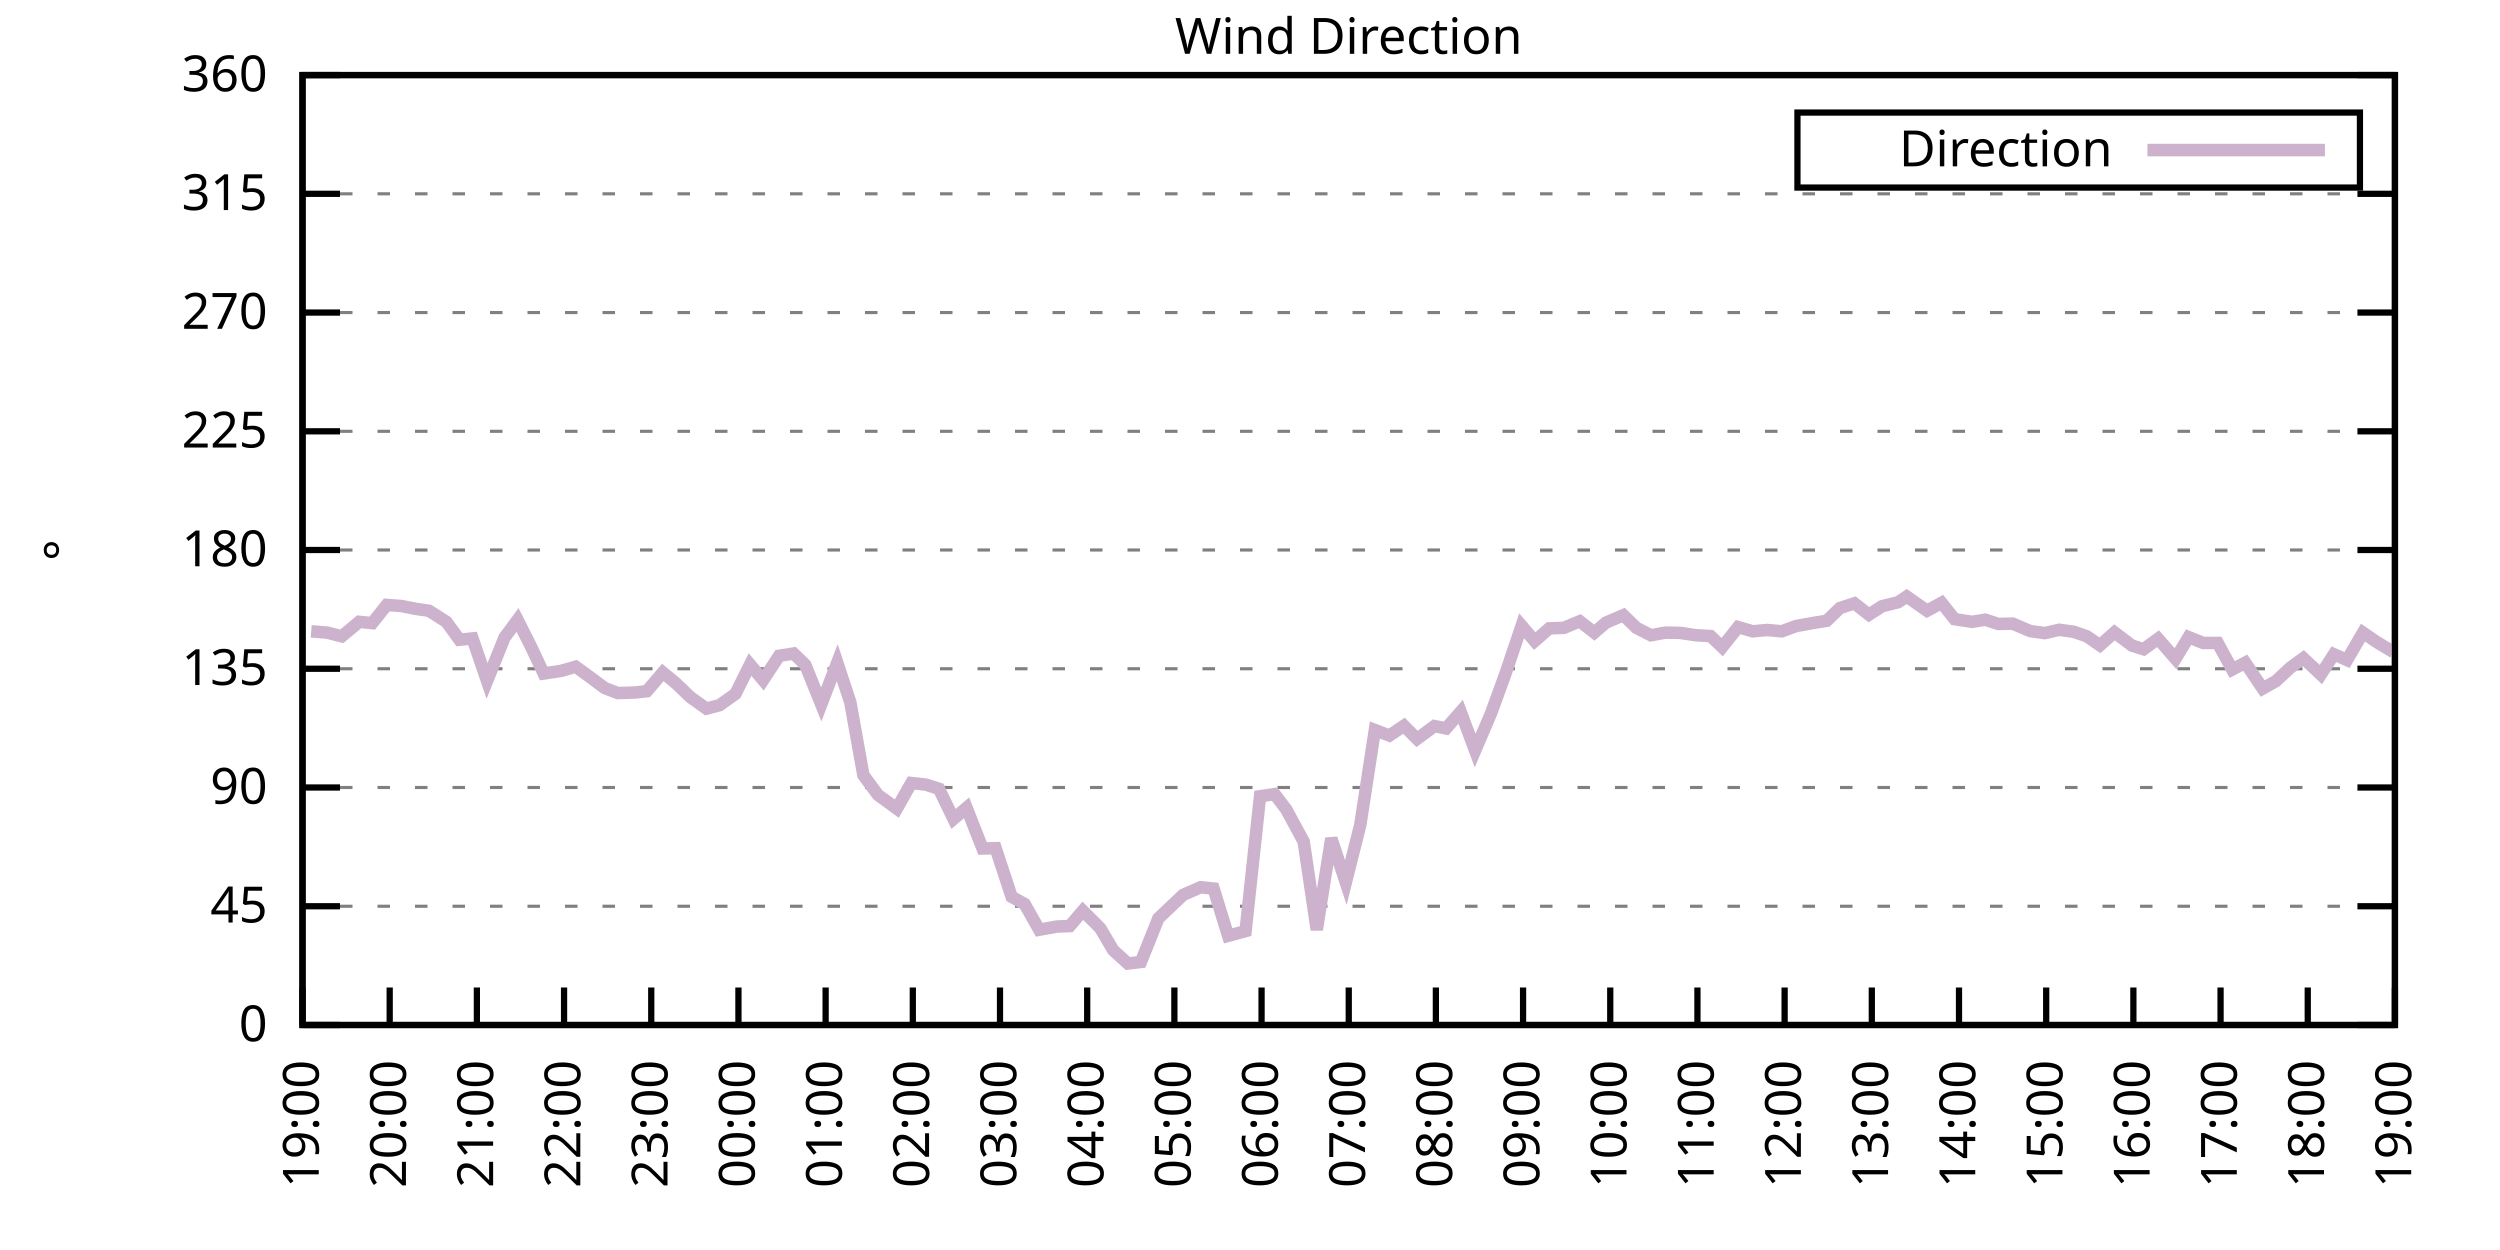
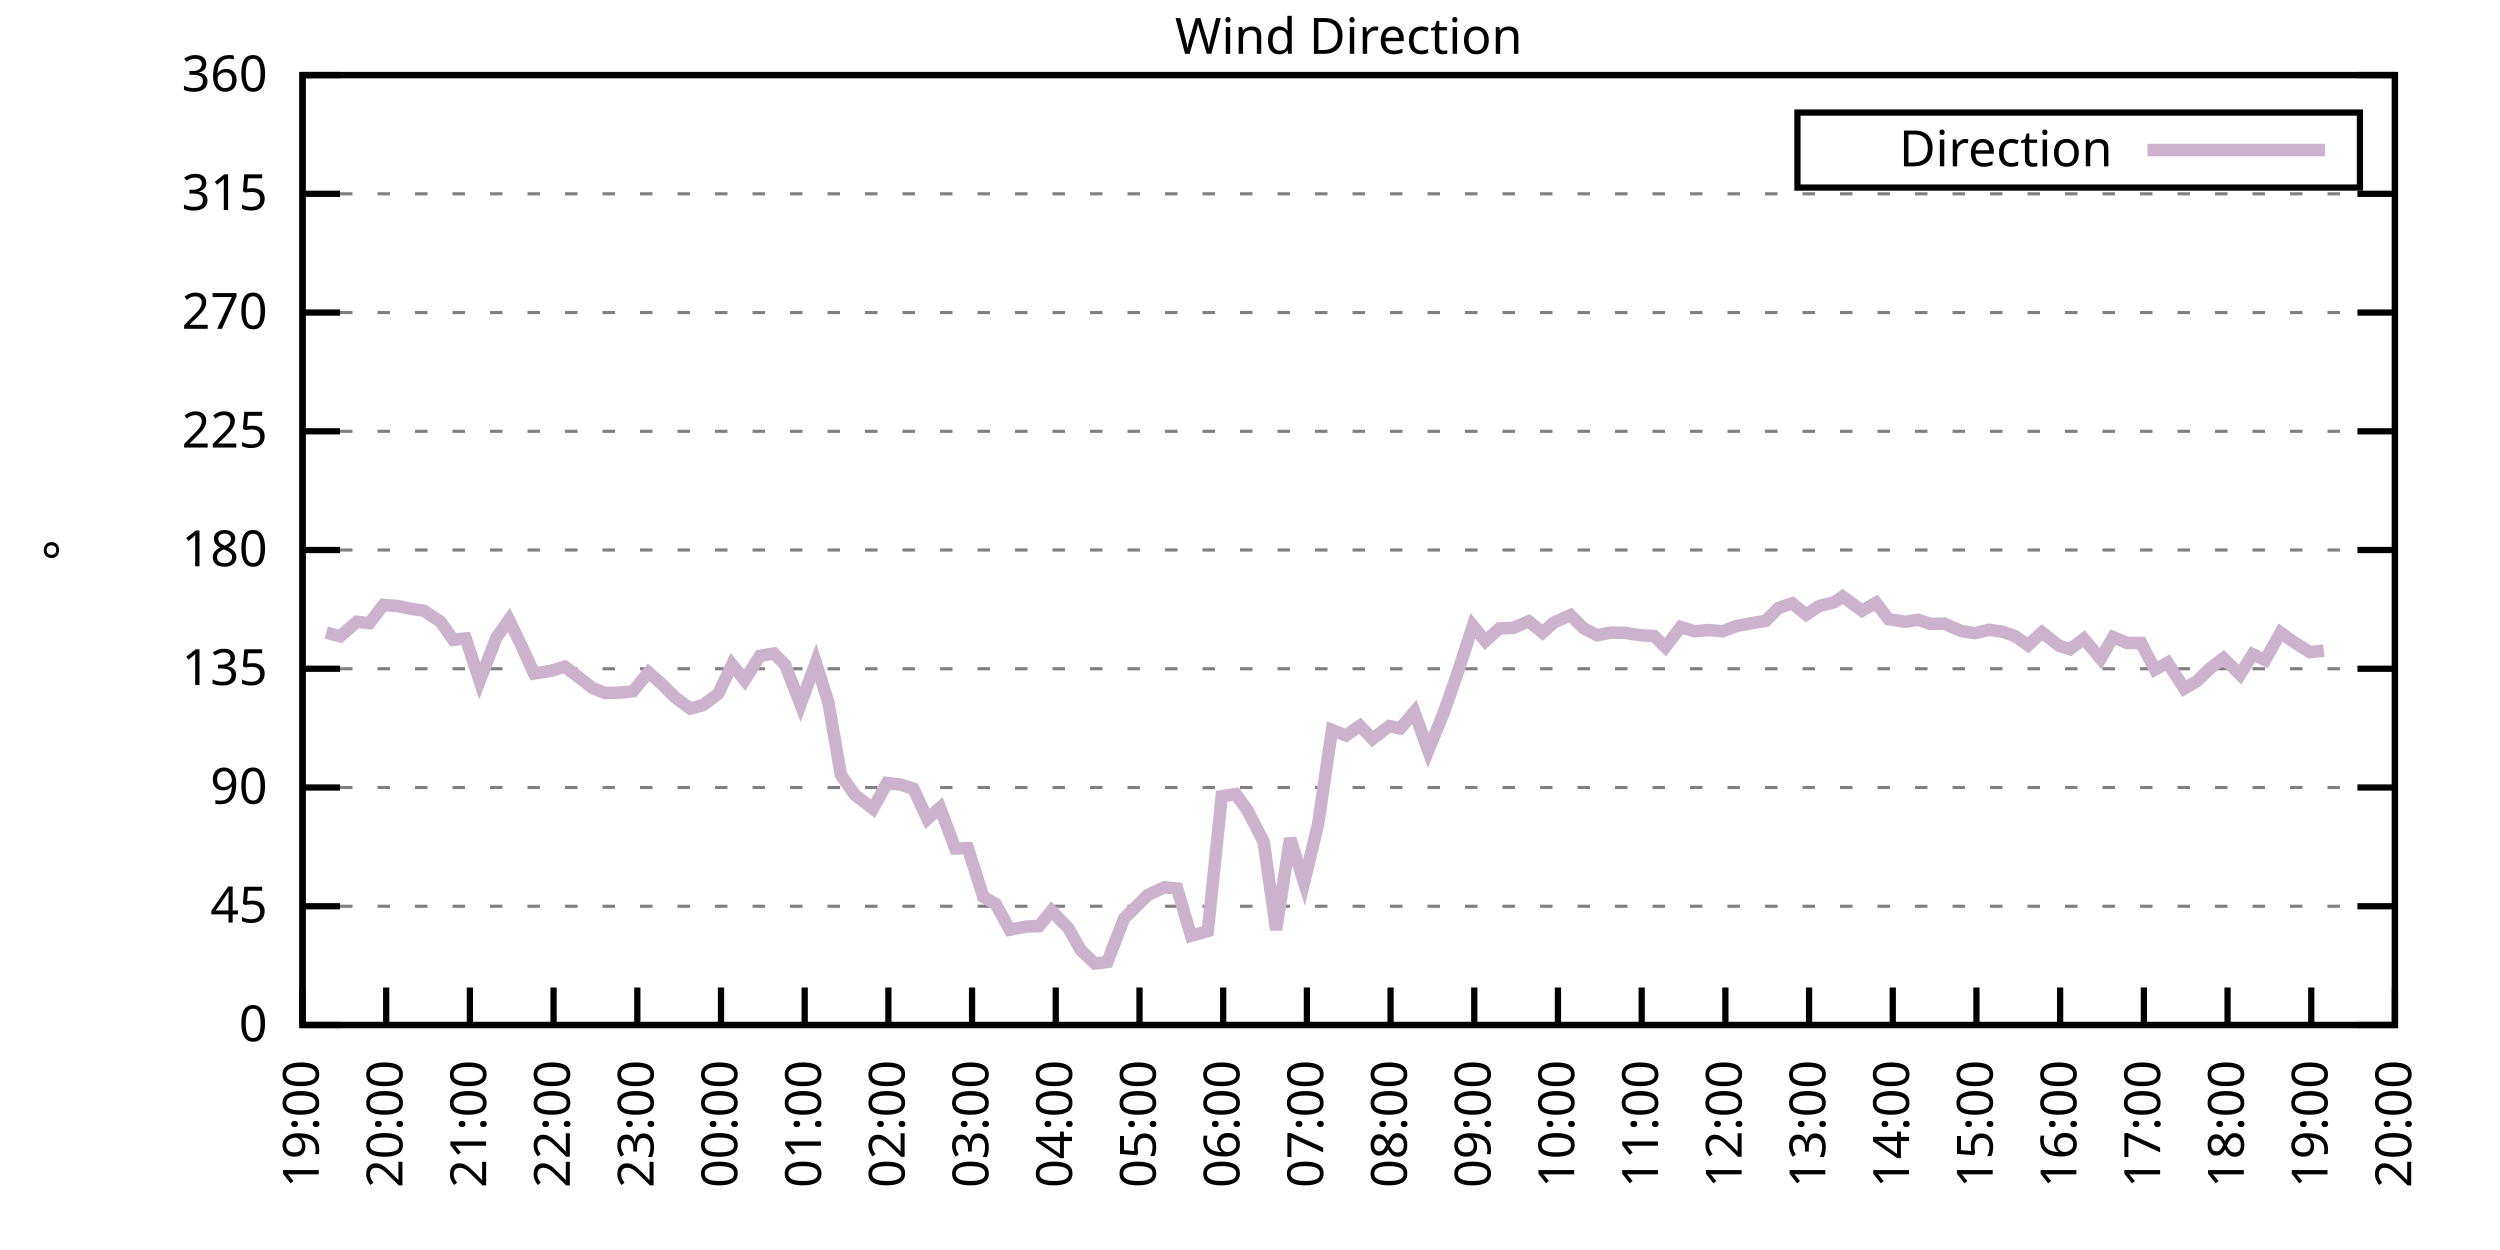
<svg xmlns="http://www.w3.org/2000/svg" xmlns:xlink="http://www.w3.org/1999/xlink" width="400" height="200" viewBox="0 0 400 200">
  <g id="gnuplot_canvas">
    <rect x="0" y="0" width="400" height="200" fill="none" />
    <defs>
      <circle id="gpDot" r="0.5" stroke-width="0.5" stroke="currentColor" />
      <path id="gpPt0" stroke-width="0.333" stroke="currentColor" d="M-1,0 h2 M0,-1 v2" />
      <path id="gpPt1" stroke-width="0.333" stroke="currentColor" d="M-1,-1 L1,1 M1,-1 L-1,1" />
      <path id="gpPt2" stroke-width="0.333" stroke="currentColor" d="M-1,0 L1,0 M0,-1 L0,1 M-1,-1 L1,1 M-1,1 L1,-1" />
      <rect id="gpPt3" stroke-width="0.333" stroke="currentColor" x="-1" y="-1" width="2" height="2" />
      <rect id="gpPt4" stroke-width="0.333" stroke="currentColor" fill="currentColor" x="-1" y="-1" width="2" height="2" />
      <circle id="gpPt5" stroke-width="0.333" stroke="currentColor" cx="0" cy="0" r="1" />
      <use xlink:href="#gpPt5" id="gpPt6" fill="currentColor" stroke="none" />
      <path id="gpPt7" stroke-width="0.333" stroke="currentColor" d="M0,-1.33 L-1.33,0.67 L1.33,0.67 z" />
      <use xlink:href="#gpPt7" id="gpPt8" fill="currentColor" stroke="none" />
      <use xlink:href="#gpPt7" id="gpPt9" stroke="currentColor" transform="rotate(180)" />
      <use xlink:href="#gpPt9" id="gpPt10" fill="currentColor" stroke="none" />
      <use xlink:href="#gpPt3" id="gpPt11" stroke="currentColor" transform="rotate(45)" />
      <use xlink:href="#gpPt11" id="gpPt12" fill="currentColor" stroke="none" />
      <path id="gpPt13" stroke-width="0.333" stroke="currentColor" d="M0,1.330 L1.265,0.411 L0.782,-1.067 L-0.782,-1.076 L-1.265,0.411 z" />
      <use xlink:href="#gpPt13" id="gpPt14" fill="currentColor" stroke="none" />
      <filter id="textbox" filterUnits="objectBoundingBox" x="0" y="0" height="1" width="1">
        <feFlood flood-color="white" flood-opacity="1" result="bgnd" />
        <feComposite in="SourceGraphic" in2="bgnd" operator="atop" />
      </filter>
      <filter id="greybox" filterUnits="objectBoundingBox" x="0" y="0" height="1" width="1">
        <feFlood flood-color="lightgrey" flood-opacity="1" result="grey" />
        <feComposite in="SourceGraphic" in2="grey" operator="atop" />
      </filter>
    </defs>
    <g fill="none" color="white" stroke="currentColor" stroke-width="1.00" stroke-linecap="butt" stroke-linejoin="miter">
</g>
    <g fill="none" color="black" stroke="currentColor" stroke-width="1.00" stroke-linecap="butt" stroke-linejoin="miter">
      <g stroke="none" shape-rendering="crispEdges">
        <polygon fill="rgb(255, 255, 255)" points="48.40,164.00 383.18,164.00 383.18,12.02 48.40,12.02 " />
      </g>
    </g>
    <g fill="none" color="black" stroke="currentColor" stroke-width="1.00" stroke-linecap="butt" stroke-linejoin="miter">
</g>
    <g fill="none" color="black" stroke="black" stroke-width="0.50" stroke-linecap="butt" stroke-linejoin="miter">
</g>
    <g fill="none" color="gray" stroke="currentColor" stroke-width="0.50" stroke-linecap="butt" stroke-linejoin="miter">
      <path stroke="gray" stroke-dasharray="2,4" class="gridline" d="M48.40,164.00 L383.19,164.00  " />
    </g>
    <g fill="none" color="gray" stroke="gray" stroke-width="1.00" stroke-linecap="butt" stroke-linejoin="miter">
</g>
    <g fill="none" color="black" stroke="currentColor" stroke-width="1.00" stroke-linecap="butt" stroke-linejoin="miter">
      <path stroke="black" d="M48.40,164.00 L54.40,164.00 M383.19,164.00 L377.19,164.00  " />
      <g transform="translate(42.80,166.60)" stroke="none" fill="black" font-family="Sans" font-size="8.00" text-anchor="end">
        <text>
          <tspan font-family="Sans"> 0</tspan>
        </text>
      </g>
    </g>
    <g fill="none" color="black" stroke="currentColor" stroke-width="1.00" stroke-linecap="butt" stroke-linejoin="miter">
</g>
    <g fill="none" color="black" stroke="black" stroke-width="0.50" stroke-linecap="butt" stroke-linejoin="miter">
</g>
    <g fill="none" color="gray" stroke="currentColor" stroke-width="0.50" stroke-linecap="butt" stroke-linejoin="miter">
      <path stroke="gray" stroke-dasharray="2,4" class="gridline" d="M48.40,145.00 L383.19,145.00  " />
    </g>
    <g fill="none" color="gray" stroke="gray" stroke-width="1.00" stroke-linecap="butt" stroke-linejoin="miter">
</g>
    <g fill="none" color="black" stroke="currentColor" stroke-width="1.00" stroke-linecap="butt" stroke-linejoin="miter">
      <path stroke="black" d="M48.40,145.00 L54.40,145.00 M383.19,145.00 L377.19,145.00  " />
      <g transform="translate(42.80,147.60)" stroke="none" fill="black" font-family="Sans" font-size="8.00" text-anchor="end">
        <text>
          <tspan font-family="Sans"> 45</tspan>
        </text>
      </g>
    </g>
    <g fill="none" color="black" stroke="currentColor" stroke-width="1.00" stroke-linecap="butt" stroke-linejoin="miter">
</g>
    <g fill="none" color="black" stroke="black" stroke-width="0.50" stroke-linecap="butt" stroke-linejoin="miter">
</g>
    <g fill="none" color="gray" stroke="currentColor" stroke-width="0.50" stroke-linecap="butt" stroke-linejoin="miter">
      <path stroke="gray" stroke-dasharray="2,4" class="gridline" d="M48.40,126.00 L383.19,126.00  " />
    </g>
    <g fill="none" color="gray" stroke="gray" stroke-width="1.00" stroke-linecap="butt" stroke-linejoin="miter">
</g>
    <g fill="none" color="black" stroke="currentColor" stroke-width="1.00" stroke-linecap="butt" stroke-linejoin="miter">
      <path stroke="black" d="M48.40,126.00 L54.40,126.00 M383.19,126.00 L377.19,126.00  " />
      <g transform="translate(42.80,128.60)" stroke="none" fill="black" font-family="Sans" font-size="8.00" text-anchor="end">
        <text>
          <tspan font-family="Sans"> 90</tspan>
        </text>
      </g>
    </g>
    <g fill="none" color="black" stroke="currentColor" stroke-width="1.00" stroke-linecap="butt" stroke-linejoin="miter">
</g>
    <g fill="none" color="black" stroke="black" stroke-width="0.50" stroke-linecap="butt" stroke-linejoin="miter">
</g>
    <g fill="none" color="gray" stroke="currentColor" stroke-width="0.50" stroke-linecap="butt" stroke-linejoin="miter">
      <path stroke="gray" stroke-dasharray="2,4" class="gridline" d="M48.40,107.00 L383.19,107.00  " />
    </g>
    <g fill="none" color="gray" stroke="gray" stroke-width="1.00" stroke-linecap="butt" stroke-linejoin="miter">
</g>
    <g fill="none" color="black" stroke="currentColor" stroke-width="1.00" stroke-linecap="butt" stroke-linejoin="miter">
      <path stroke="black" d="M48.40,107.00 L54.40,107.00 M383.19,107.00 L377.19,107.00  " />
      <g transform="translate(42.80,109.60)" stroke="none" fill="black" font-family="Sans" font-size="8.00" text-anchor="end">
        <text>
          <tspan font-family="Sans"> 135</tspan>
        </text>
      </g>
    </g>
    <g fill="none" color="black" stroke="currentColor" stroke-width="1.00" stroke-linecap="butt" stroke-linejoin="miter">
</g>
    <g fill="none" color="black" stroke="black" stroke-width="0.50" stroke-linecap="butt" stroke-linejoin="miter">
</g>
    <g fill="none" color="gray" stroke="currentColor" stroke-width="0.50" stroke-linecap="butt" stroke-linejoin="miter">
      <path stroke="gray" stroke-dasharray="2,4" class="gridline" d="M48.40,88.00 L383.19,88.00  " />
    </g>
    <g fill="none" color="gray" stroke="gray" stroke-width="1.00" stroke-linecap="butt" stroke-linejoin="miter">
</g>
    <g fill="none" color="black" stroke="currentColor" stroke-width="1.00" stroke-linecap="butt" stroke-linejoin="miter">
      <path stroke="black" d="M48.40,88.00 L54.40,88.00 M383.19,88.00 L377.19,88.00  " />
      <g transform="translate(42.80,90.60)" stroke="none" fill="black" font-family="Sans" font-size="8.00" text-anchor="end">
        <text>
          <tspan font-family="Sans"> 180</tspan>
        </text>
      </g>
    </g>
    <g fill="none" color="black" stroke="currentColor" stroke-width="1.00" stroke-linecap="butt" stroke-linejoin="miter">
</g>
    <g fill="none" color="black" stroke="black" stroke-width="0.50" stroke-linecap="butt" stroke-linejoin="miter">
</g>
    <g fill="none" color="gray" stroke="currentColor" stroke-width="0.50" stroke-linecap="butt" stroke-linejoin="miter">
      <path stroke="gray" stroke-dasharray="2,4" class="gridline" d="M48.40,69.01 L383.19,69.01  " />
    </g>
    <g fill="none" color="gray" stroke="gray" stroke-width="1.00" stroke-linecap="butt" stroke-linejoin="miter">
</g>
    <g fill="none" color="black" stroke="currentColor" stroke-width="1.00" stroke-linecap="butt" stroke-linejoin="miter">
      <path stroke="black" d="M48.40,69.01 L54.40,69.01 M383.19,69.01 L377.19,69.01  " />
      <g transform="translate(42.80,71.61)" stroke="none" fill="black" font-family="Sans" font-size="8.00" text-anchor="end">
        <text>
          <tspan font-family="Sans"> 225</tspan>
        </text>
      </g>
    </g>
    <g fill="none" color="black" stroke="currentColor" stroke-width="1.00" stroke-linecap="butt" stroke-linejoin="miter">
</g>
    <g fill="none" color="black" stroke="black" stroke-width="0.50" stroke-linecap="butt" stroke-linejoin="miter">
</g>
    <g fill="none" color="gray" stroke="currentColor" stroke-width="0.50" stroke-linecap="butt" stroke-linejoin="miter">
      <path stroke="gray" stroke-dasharray="2,4" class="gridline" d="M48.40,50.01 L383.19,50.01  " />
    </g>
    <g fill="none" color="gray" stroke="gray" stroke-width="1.00" stroke-linecap="butt" stroke-linejoin="miter">
</g>
    <g fill="none" color="black" stroke="currentColor" stroke-width="1.00" stroke-linecap="butt" stroke-linejoin="miter">
      <path stroke="black" d="M48.40,50.01 L54.40,50.01 M383.19,50.01 L377.19,50.01  " />
      <g transform="translate(42.80,52.61)" stroke="none" fill="black" font-family="Sans" font-size="8.00" text-anchor="end">
        <text>
          <tspan font-family="Sans"> 270</tspan>
        </text>
      </g>
    </g>
    <g fill="none" color="black" stroke="currentColor" stroke-width="1.00" stroke-linecap="butt" stroke-linejoin="miter">
</g>
    <g fill="none" color="black" stroke="black" stroke-width="0.50" stroke-linecap="butt" stroke-linejoin="miter">
</g>
    <g fill="none" color="gray" stroke="currentColor" stroke-width="0.50" stroke-linecap="butt" stroke-linejoin="miter">
      <path stroke="gray" stroke-dasharray="2,4" class="gridline" d="M48.40,31.01 L383.19,31.01  " />
    </g>
    <g fill="none" color="gray" stroke="gray" stroke-width="1.00" stroke-linecap="butt" stroke-linejoin="miter">
</g>
    <g fill="none" color="black" stroke="currentColor" stroke-width="1.00" stroke-linecap="butt" stroke-linejoin="miter">
      <path stroke="black" d="M48.40,31.01 L54.40,31.01 M383.19,31.01 L377.19,31.01  " />
      <g transform="translate(42.80,33.61)" stroke="none" fill="black" font-family="Sans" font-size="8.00" text-anchor="end">
        <text>
          <tspan font-family="Sans"> 315</tspan>
        </text>
      </g>
    </g>
    <g fill="none" color="black" stroke="currentColor" stroke-width="1.00" stroke-linecap="butt" stroke-linejoin="miter">
</g>
    <g fill="none" color="black" stroke="black" stroke-width="0.50" stroke-linecap="butt" stroke-linejoin="miter">
</g>
    <g fill="none" color="gray" stroke="currentColor" stroke-width="0.50" stroke-linecap="butt" stroke-linejoin="miter">
      <path stroke="gray" stroke-dasharray="2,4" class="gridline" d="M48.40,12.01 L383.19,12.01  " />
    </g>
    <g fill="none" color="gray" stroke="gray" stroke-width="1.00" stroke-linecap="butt" stroke-linejoin="miter">
</g>
    <g fill="none" color="black" stroke="currentColor" stroke-width="1.00" stroke-linecap="butt" stroke-linejoin="miter">
      <path stroke="black" d="M48.40,12.01 L54.40,12.01 M383.19,12.01 L377.19,12.01  " />
      <g transform="translate(42.80,14.61)" stroke="none" fill="black" font-family="Sans" font-size="8.00" text-anchor="end">
        <text>
          <tspan font-family="Sans"> 360</tspan>
        </text>
      </g>
    </g>
    <g fill="none" color="black" stroke="currentColor" stroke-width="1.00" stroke-linecap="butt" stroke-linejoin="miter">
      <path stroke="black" d="M48.40,164.00 L48.40,158.00  " />
      <g transform="translate(51.00,169.60) rotate(270.00)" stroke="none" fill="black" font-family="Sans" font-size="8.00" text-anchor="end">
        <text>
          <tspan font-family="Sans">19:00</tspan>
        </text>
      </g>
    </g>
    <g fill="none" color="black" stroke="currentColor" stroke-width="1.00" stroke-linecap="butt" stroke-linejoin="miter">
-       <path stroke="black" d="M62.35,164.00 L62.35,158.00  " />
-       <g transform="translate(64.95,169.60) rotate(270.00)" stroke="none" fill="black" font-family="Sans" font-size="8.00" text-anchor="end">
+       <path stroke="black" d="M61.79,164.00 L61.79,158.00  " />
+       <g transform="translate(64.39,169.60) rotate(270.00)" stroke="none" fill="black" font-family="Sans" font-size="8.00" text-anchor="end">
        <text>
          <tspan font-family="Sans">20:00</tspan>
        </text>
      </g>
    </g>
    <g fill="none" color="black" stroke="currentColor" stroke-width="1.00" stroke-linecap="butt" stroke-linejoin="miter">
-       <path stroke="black" d="M76.30,164.00 L76.30,158.00  " />
-       <g transform="translate(78.90,169.60) rotate(270.00)" stroke="none" fill="black" font-family="Sans" font-size="8.00" text-anchor="end">
+       <path stroke="black" d="M75.18,164.00 L75.18,158.00  " />
+       <g transform="translate(77.78,169.60) rotate(270.00)" stroke="none" fill="black" font-family="Sans" font-size="8.00" text-anchor="end">
        <text>
          <tspan font-family="Sans">21:00</tspan>
        </text>
      </g>
    </g>
    <g fill="none" color="black" stroke="currentColor" stroke-width="1.00" stroke-linecap="butt" stroke-linejoin="miter">
-       <path stroke="black" d="M90.25,164.00 L90.25,158.00  " />
-       <g transform="translate(92.85,169.60) rotate(270.00)" stroke="none" fill="black" font-family="Sans" font-size="8.00" text-anchor="end">
+       <path stroke="black" d="M88.57,164.00 L88.57,158.00  " />
+       <g transform="translate(91.17,169.60) rotate(270.00)" stroke="none" fill="black" font-family="Sans" font-size="8.00" text-anchor="end">
        <text>
          <tspan font-family="Sans">22:00</tspan>
        </text>
      </g>
    </g>
    <g fill="none" color="black" stroke="currentColor" stroke-width="1.00" stroke-linecap="butt" stroke-linejoin="miter">
-       <path stroke="black" d="M104.20,164.00 L104.20,158.00  " />
-       <g transform="translate(106.80,169.60) rotate(270.00)" stroke="none" fill="black" font-family="Sans" font-size="8.00" text-anchor="end">
+       <path stroke="black" d="M101.97,164.00 L101.97,158.00  " />
+       <g transform="translate(104.57,169.60) rotate(270.00)" stroke="none" fill="black" font-family="Sans" font-size="8.00" text-anchor="end">
        <text>
          <tspan font-family="Sans">23:00</tspan>
        </text>
      </g>
    </g>
    <g fill="none" color="black" stroke="currentColor" stroke-width="1.00" stroke-linecap="butt" stroke-linejoin="miter">
-       <path stroke="black" d="M118.15,164.00 L118.15,158.00  " />
-       <g transform="translate(120.75,169.60) rotate(270.00)" stroke="none" fill="black" font-family="Sans" font-size="8.00" text-anchor="end">
+       <path stroke="black" d="M115.36,164.00 L115.36,158.00  " />
+       <g transform="translate(117.96,169.60) rotate(270.00)" stroke="none" fill="black" font-family="Sans" font-size="8.00" text-anchor="end">
        <text>
          <tspan font-family="Sans">00:00</tspan>
        </text>
      </g>
    </g>
    <g fill="none" color="black" stroke="currentColor" stroke-width="1.00" stroke-linecap="butt" stroke-linejoin="miter">
-       <path stroke="black" d="M132.10,164.00 L132.10,158.00  " />
-       <g transform="translate(134.70,169.60) rotate(270.00)" stroke="none" fill="black" font-family="Sans" font-size="8.00" text-anchor="end">
+       <path stroke="black" d="M128.75,164.00 L128.75,158.00  " />
+       <g transform="translate(131.35,169.60) rotate(270.00)" stroke="none" fill="black" font-family="Sans" font-size="8.00" text-anchor="end">
        <text>
          <tspan font-family="Sans">01:00</tspan>
        </text>
      </g>
    </g>
    <g fill="none" color="black" stroke="currentColor" stroke-width="1.00" stroke-linecap="butt" stroke-linejoin="miter">
-       <path stroke="black" d="M146.05,164.00 L146.05,158.00  " />
-       <g transform="translate(148.65,169.60) rotate(270.00)" stroke="none" fill="black" font-family="Sans" font-size="8.00" text-anchor="end">
+       <path stroke="black" d="M142.14,164.00 L142.14,158.00  " />
+       <g transform="translate(144.74,169.60) rotate(270.00)" stroke="none" fill="black" font-family="Sans" font-size="8.00" text-anchor="end">
        <text>
          <tspan font-family="Sans">02:00</tspan>
        </text>
      </g>
    </g>
    <g fill="none" color="black" stroke="currentColor" stroke-width="1.00" stroke-linecap="butt" stroke-linejoin="miter">
-       <path stroke="black" d="M160.00,164.00 L160.00,158.00  " />
-       <g transform="translate(162.60,169.60) rotate(270.00)" stroke="none" fill="black" font-family="Sans" font-size="8.00" text-anchor="end">
+       <path stroke="black" d="M155.53,164.00 L155.53,158.00  " />
+       <g transform="translate(158.13,169.60) rotate(270.00)" stroke="none" fill="black" font-family="Sans" font-size="8.00" text-anchor="end">
        <text>
          <tspan font-family="Sans">03:00</tspan>
        </text>
      </g>
    </g>
    <g fill="none" color="black" stroke="currentColor" stroke-width="1.00" stroke-linecap="butt" stroke-linejoin="miter">
-       <path stroke="black" d="M173.95,164.00 L173.95,158.00  " />
-       <g transform="translate(176.55,169.60) rotate(270.00)" stroke="none" fill="black" font-family="Sans" font-size="8.00" text-anchor="end">
+       <path stroke="black" d="M168.92,164.00 L168.92,158.00  " />
+       <g transform="translate(171.52,169.60) rotate(270.00)" stroke="none" fill="black" font-family="Sans" font-size="8.00" text-anchor="end">
        <text>
          <tspan font-family="Sans">04:00</tspan>
        </text>
      </g>
    </g>
    <g fill="none" color="black" stroke="currentColor" stroke-width="1.00" stroke-linecap="butt" stroke-linejoin="miter">
-       <path stroke="black" d="M187.90,164.00 L187.90,158.00  " />
-       <g transform="translate(190.50,169.60) rotate(270.00)" stroke="none" fill="black" font-family="Sans" font-size="8.00" text-anchor="end">
+       <path stroke="black" d="M182.32,164.00 L182.32,158.00  " />
+       <g transform="translate(184.92,169.60) rotate(270.00)" stroke="none" fill="black" font-family="Sans" font-size="8.00" text-anchor="end">
        <text>
          <tspan font-family="Sans">05:00</tspan>
        </text>
      </g>
    </g>
    <g fill="none" color="black" stroke="currentColor" stroke-width="1.00" stroke-linecap="butt" stroke-linejoin="miter">
-       <path stroke="black" d="M201.85,164.00 L201.85,158.00  " />
-       <g transform="translate(204.45,169.60) rotate(270.00)" stroke="none" fill="black" font-family="Sans" font-size="8.00" text-anchor="end">
+       <path stroke="black" d="M195.71,164.00 L195.71,158.00  " />
+       <g transform="translate(198.31,169.60) rotate(270.00)" stroke="none" fill="black" font-family="Sans" font-size="8.00" text-anchor="end">
        <text>
          <tspan font-family="Sans">06:00</tspan>
        </text>
      </g>
    </g>
    <g fill="none" color="black" stroke="currentColor" stroke-width="1.00" stroke-linecap="butt" stroke-linejoin="miter">
-       <path stroke="black" d="M215.80,164.00 L215.80,158.00  " />
-       <g transform="translate(218.40,169.60) rotate(270.00)" stroke="none" fill="black" font-family="Sans" font-size="8.00" text-anchor="end">
+       <path stroke="black" d="M209.10,164.00 L209.10,158.00  " />
+       <g transform="translate(211.70,169.60) rotate(270.00)" stroke="none" fill="black" font-family="Sans" font-size="8.00" text-anchor="end">
        <text>
          <tspan font-family="Sans">07:00</tspan>
        </text>
      </g>
    </g>
    <g fill="none" color="black" stroke="currentColor" stroke-width="1.00" stroke-linecap="butt" stroke-linejoin="miter">
-       <path stroke="black" d="M229.74,164.00 L229.74,158.00  " />
-       <g transform="translate(232.34,169.60) rotate(270.00)" stroke="none" fill="black" font-family="Sans" font-size="8.00" text-anchor="end">
+       <path stroke="black" d="M222.49,164.00 L222.49,158.00  " />
+       <g transform="translate(225.09,169.60) rotate(270.00)" stroke="none" fill="black" font-family="Sans" font-size="8.00" text-anchor="end">
        <text>
          <tspan font-family="Sans">08:00</tspan>
        </text>
      </g>
    </g>
    <g fill="none" color="black" stroke="currentColor" stroke-width="1.00" stroke-linecap="butt" stroke-linejoin="miter">
-       <path stroke="black" d="M243.69,164.00 L243.69,158.00  " />
-       <g transform="translate(246.29,169.60) rotate(270.00)" stroke="none" fill="black" font-family="Sans" font-size="8.00" text-anchor="end">
+       <path stroke="black" d="M235.88,164.00 L235.88,158.00  " />
+       <g transform="translate(238.48,169.60) rotate(270.00)" stroke="none" fill="black" font-family="Sans" font-size="8.00" text-anchor="end">
        <text>
          <tspan font-family="Sans">09:00</tspan>
        </text>
      </g>
    </g>
    <g fill="none" color="black" stroke="currentColor" stroke-width="1.00" stroke-linecap="butt" stroke-linejoin="miter">
-       <path stroke="black" d="M257.64,164.00 L257.64,158.00  " />
-       <g transform="translate(260.24,169.60) rotate(270.00)" stroke="none" fill="black" font-family="Sans" font-size="8.00" text-anchor="end">
+       <path stroke="black" d="M249.27,164.00 L249.27,158.00  " />
+       <g transform="translate(251.87,169.60) rotate(270.00)" stroke="none" fill="black" font-family="Sans" font-size="8.00" text-anchor="end">
        <text>
          <tspan font-family="Sans">10:00</tspan>
        </text>
      </g>
    </g>
    <g fill="none" color="black" stroke="currentColor" stroke-width="1.00" stroke-linecap="butt" stroke-linejoin="miter">
-       <path stroke="black" d="M271.59,164.00 L271.59,158.00  " />
-       <g transform="translate(274.19,169.60) rotate(270.00)" stroke="none" fill="black" font-family="Sans" font-size="8.00" text-anchor="end">
+       <path stroke="black" d="M262.67,164.00 L262.67,158.00  " />
+       <g transform="translate(265.27,169.60) rotate(270.00)" stroke="none" fill="black" font-family="Sans" font-size="8.00" text-anchor="end">
        <text>
          <tspan font-family="Sans">11:00</tspan>
        </text>
      </g>
    </g>
    <g fill="none" color="black" stroke="currentColor" stroke-width="1.00" stroke-linecap="butt" stroke-linejoin="miter">
-       <path stroke="black" d="M285.54,164.00 L285.54,158.00  " />
-       <g transform="translate(288.14,169.60) rotate(270.00)" stroke="none" fill="black" font-family="Sans" font-size="8.00" text-anchor="end">
+       <path stroke="black" d="M276.06,164.00 L276.06,158.00  " />
+       <g transform="translate(278.66,169.60) rotate(270.00)" stroke="none" fill="black" font-family="Sans" font-size="8.00" text-anchor="end">
        <text>
          <tspan font-family="Sans">12:00</tspan>
        </text>
      </g>
    </g>
    <g fill="none" color="black" stroke="currentColor" stroke-width="1.00" stroke-linecap="butt" stroke-linejoin="miter">
-       <path stroke="black" d="M299.49,164.00 L299.49,158.00  " />
-       <g transform="translate(302.09,169.60) rotate(270.00)" stroke="none" fill="black" font-family="Sans" font-size="8.00" text-anchor="end">
+       <path stroke="black" d="M289.45,164.00 L289.45,158.00  " />
+       <g transform="translate(292.05,169.60) rotate(270.00)" stroke="none" fill="black" font-family="Sans" font-size="8.00" text-anchor="end">
        <text>
          <tspan font-family="Sans">13:00</tspan>
        </text>
      </g>
    </g>
    <g fill="none" color="black" stroke="currentColor" stroke-width="1.00" stroke-linecap="butt" stroke-linejoin="miter">
-       <path stroke="black" d="M313.44,164.00 L313.44,158.00  " />
-       <g transform="translate(316.04,169.60) rotate(270.00)" stroke="none" fill="black" font-family="Sans" font-size="8.00" text-anchor="end">
+       <path stroke="black" d="M302.84,164.00 L302.84,158.00  " />
+       <g transform="translate(305.44,169.60) rotate(270.00)" stroke="none" fill="black" font-family="Sans" font-size="8.00" text-anchor="end">
        <text>
          <tspan font-family="Sans">14:00</tspan>
        </text>
      </g>
    </g>
    <g fill="none" color="black" stroke="currentColor" stroke-width="1.00" stroke-linecap="butt" stroke-linejoin="miter">
-       <path stroke="black" d="M327.39,164.00 L327.39,158.00  " />
-       <g transform="translate(329.99,169.60) rotate(270.00)" stroke="none" fill="black" font-family="Sans" font-size="8.00" text-anchor="end">
+       <path stroke="black" d="M316.23,164.00 L316.23,158.00  " />
+       <g transform="translate(318.83,169.60) rotate(270.00)" stroke="none" fill="black" font-family="Sans" font-size="8.00" text-anchor="end">
        <text>
          <tspan font-family="Sans">15:00</tspan>
        </text>
      </g>
    </g>
    <g fill="none" color="black" stroke="currentColor" stroke-width="1.00" stroke-linecap="butt" stroke-linejoin="miter">
-       <path stroke="black" d="M341.34,164.00 L341.34,158.00  " />
-       <g transform="translate(343.94,169.60) rotate(270.00)" stroke="none" fill="black" font-family="Sans" font-size="8.00" text-anchor="end">
+       <path stroke="black" d="M329.62,164.00 L329.62,158.00  " />
+       <g transform="translate(332.22,169.60) rotate(270.00)" stroke="none" fill="black" font-family="Sans" font-size="8.00" text-anchor="end">
        <text>
          <tspan font-family="Sans">16:00</tspan>
        </text>
      </g>
    </g>
    <g fill="none" color="black" stroke="currentColor" stroke-width="1.00" stroke-linecap="butt" stroke-linejoin="miter">
-       <path stroke="black" d="M355.29,164.00 L355.29,158.00  " />
-       <g transform="translate(357.89,169.60) rotate(270.00)" stroke="none" fill="black" font-family="Sans" font-size="8.00" text-anchor="end">
+       <path stroke="black" d="M343.02,164.00 L343.02,158.00  " />
+       <g transform="translate(345.62,169.60) rotate(270.00)" stroke="none" fill="black" font-family="Sans" font-size="8.00" text-anchor="end">
        <text>
          <tspan font-family="Sans">17:00</tspan>
        </text>
      </g>
    </g>
    <g fill="none" color="black" stroke="currentColor" stroke-width="1.00" stroke-linecap="butt" stroke-linejoin="miter">
-       <path stroke="black" d="M369.24,164.00 L369.24,158.00  " />
-       <g transform="translate(371.84,169.60) rotate(270.00)" stroke="none" fill="black" font-family="Sans" font-size="8.00" text-anchor="end">
+       <path stroke="black" d="M356.41,164.00 L356.41,158.00  " />
+       <g transform="translate(359.01,169.60) rotate(270.00)" stroke="none" fill="black" font-family="Sans" font-size="8.00" text-anchor="end">
        <text>
          <tspan font-family="Sans">18:00</tspan>
+         </text>
+       </g>
+     </g>
+     <g fill="none" color="black" stroke="currentColor" stroke-width="1.00" stroke-linecap="butt" stroke-linejoin="miter">
+       <path stroke="black" d="M369.80,164.00 L369.80,158.00  " />
+       <g transform="translate(372.40,169.60) rotate(270.00)" stroke="none" fill="black" font-family="Sans" font-size="8.00" text-anchor="end">
+         <text>
+           <tspan font-family="Sans">19:00</tspan>
        </text>
      </g>
    </g>
    <g fill="none" color="black" stroke="currentColor" stroke-width="1.00" stroke-linecap="butt" stroke-linejoin="miter">
      <path stroke="black" d="M383.19,164.00 L383.19,158.00  " />
      <g transform="translate(385.79,169.60) rotate(270.00)" stroke="none" fill="black" font-family="Sans" font-size="8.00" text-anchor="end">
        <text>
-           <tspan font-family="Sans">19:00</tspan>
+           <tspan font-family="Sans">20:00</tspan>
        </text>
      </g>
    </g>
    <g fill="none" color="black" stroke="currentColor" stroke-width="1.00" stroke-linecap="butt" stroke-linejoin="miter">
</g>
    <g fill="none" color="black" stroke="currentColor" stroke-width="1.00" stroke-linecap="butt" stroke-linejoin="miter">
      <path stroke="black" d="M48.40,12.01 L48.40,164.00 L383.19,164.00 L383.19,12.01 L48.40,12.01 Z  " />
    </g>
    <g fill="none" color="black" stroke="currentColor" stroke-width="1.00" stroke-linecap="butt" stroke-linejoin="miter">
</g>
    <g fill="none" color="black" stroke="currentColor" stroke-width="1.00" stroke-linecap="butt" stroke-linejoin="miter">
      <path stroke="black" d="M287.59,30.01 L287.59,18.01 L377.59,18.01 L377.59,30.01 L287.59,30.01 Z  " />
    </g>
    <g id="Wind_direction_plot_1">
      <g fill="none" color="white" stroke="black" stroke-width="2.00" stroke-linecap="butt" stroke-linejoin="miter">
</g>
      <g fill="none" color="black" stroke="currentColor" stroke-width="2.00" stroke-linecap="butt" stroke-linejoin="miter">
        <g transform="translate(337.99,26.61)" stroke="none" fill="black" font-family="Sans" font-size="8.00" text-anchor="end">
          <text>
            <tspan font-family="Sans">Direction</tspan>
          </text>
        </g>
      </g>
      <g fill="none" color="black" stroke="currentColor" stroke-width="2.00" stroke-linecap="butt" stroke-linejoin="miter">
-         <path stroke="rgb(204, 178, 204)" d="M343.59,24.01 L371.99,24.01 M49.79,101.01 L52.35,101.22 L54.68,101.81 L57.47,99.49 L59.56,99.70 L61.88,96.79   L64.21,96.96 L66.53,97.42 L68.63,97.72 L71.42,99.49 L73.51,102.36 L75.60,102.15 L77.93,108.95 L80.72,102.02   L82.81,99.19 L84.90,103.33 L86.99,107.76 L89.78,107.34 L92.11,106.67 L94.43,108.35 L96.76,110.09 L98.85,110.89   L101.64,110.80 L103.50,110.59 L106.06,107.59 L108.15,109.33 L110.48,111.56 L113.03,113.38 L115.13,112.83 L117.68,111.01   L120.01,106.33 L122.10,108.82 L124.66,104.93 L126.98,104.56 L128.84,106.37 L131.40,112.70 L133.96,106.03 L136.05,112.37   L138.14,124.02 L140.47,127.18 L143.49,129.38 L145.81,125.28 L148.14,125.54 L150.23,126.21 L152.56,131.03 L154.65,129.25   L157.21,135.76 L159.30,135.71 L161.86,143.48 L163.95,144.66 L166.27,148.76 L169.06,148.25 L171.16,148.17 L173.25,145.72   L176.04,148.51 L178.13,152.05 L180.46,154.16 L182.55,153.91 L185.34,146.94 L189.29,143.19 L192.08,141.96 L194.17,142.17   L196.50,149.73 L199.29,148.97 L201.61,127.40 L203.94,127.06 L205.80,129.51 L208.59,134.66 L210.68,148.76 L213.01,134.15   L215.33,141.20 L217.65,131.96 L219.98,116.80 L222.30,117.69 L224.63,116.12 L226.72,118.23 L229.51,116.17 L231.37,116.55   L233.70,113.89 L236.02,120.09 L238.58,114.10 L240.90,107.72 L243.46,100.12 L245.55,102.57 L247.88,100.54 L250.20,100.46   L252.76,99.40 L255.09,101.22 L256.95,99.62 L259.74,98.43 L261.83,100.46 L264.15,101.64 L266.48,101.22 L268.80,101.26   L271.36,101.64 L273.69,101.77 L275.55,103.54 L278.10,100.33 L280.43,101.01 L282.75,100.80 L285.08,101.01 L287.40,100.16   L289.96,99.70 L292.29,99.32 L294.38,97.29 L296.70,96.53 L299.03,98.35 L301.12,97.00 L303.68,96.36 L305.07,95.44   L308.33,97.72 L310.65,96.45 L312.74,99.07 L315.53,99.49 L317.63,99.15 L319.72,99.83 L322.04,99.78 L324.83,100.97   L327.16,101.30 L329.48,100.76 L331.81,101.09 L333.90,101.81 L335.99,103.25 L338.32,101.18 L341.11,103.29 L342.97,103.88   L345.29,102.19 L348.08,105.40 L350.18,101.94 L352.50,102.87 L354.83,102.87 L357.15,107.13 L359.24,106.03 L362.03,110.17   L364.13,108.99 L366.45,106.83 L368.54,105.31 L371.33,107.93 L373.43,104.68 L375.52,105.61 L378.08,101.22 L380.17,102.66   L382.96,104.34  " />
+         <path stroke="rgb(204, 178, 204)" d="M343.59,24.01 L371.99,24.01 M52.19,101.22 L54.43,101.81 L57.10,99.49 L59.11,99.70 L61.35,96.79 L63.58,96.96   L65.81,97.42 L67.82,97.72 L70.50,99.49 L72.50,102.36 L74.51,102.15 L76.75,108.95 L79.42,102.02 L81.43,99.19   L83.44,103.33 L85.45,107.76 L88.13,107.34 L90.36,106.67 L92.59,108.35 L94.82,110.09 L96.83,110.89 L99.51,110.80   L101.30,110.59 L103.75,107.59 L105.76,109.33 L107.99,111.56 L110.45,113.38 L112.46,112.83 L114.91,111.01 L117.14,106.33   L119.15,108.82 L121.61,104.93 L123.84,104.56 L125.62,106.37 L128.08,112.70 L130.54,106.03 L132.54,112.37 L134.55,124.02   L136.78,127.18 L139.69,129.38 L141.92,125.28 L144.15,125.54 L146.16,126.21 L148.39,131.03 L150.40,129.25 L152.85,135.76   L154.86,135.71 L157.32,143.48 L159.33,144.66 L161.56,148.76 L164.24,148.25 L166.25,148.17 L168.25,145.72 L170.93,148.51   L172.94,152.05 L175.17,154.16 L177.18,153.91 L179.86,146.94 L183.66,143.19 L186.33,141.96 L188.34,142.17 L190.57,149.73   L193.25,148.97 L195.48,127.40 L197.72,127.06 L199.50,129.51 L202.18,134.66 L204.19,148.76 L206.42,134.15 L208.65,141.20   L210.88,131.96 L213.12,116.80 L215.35,117.69 L217.58,116.12 L219.59,118.23 L222.27,116.17 L224.05,116.55 L226.29,113.89   L228.52,120.09 L230.97,114.10 L233.20,107.72 L235.66,100.12 L237.67,102.57 L239.90,100.54 L242.13,100.46 L244.59,99.40   L246.82,101.22 L248.60,99.62 L251.28,98.43 L253.29,100.46 L255.52,101.64 L257.76,101.22 L259.99,101.26 L262.44,101.64   L264.67,101.77 L266.46,103.54 L268.92,100.33 L271.15,101.01 L273.38,100.80 L275.61,101.01 L277.84,100.16 L280.30,99.70   L282.53,99.32 L284.54,97.29 L286.77,96.53 L289.00,98.35 L291.01,97.00 L293.47,96.36 L294.81,95.44 L297.93,97.72   L300.16,96.45 L302.17,99.07 L304.85,99.49 L306.86,99.15 L308.87,99.83 L311.10,99.78 L313.78,100.97 L316.01,101.30   L318.24,100.76 L320.47,101.09 L322.48,101.81 L324.49,103.25 L326.72,101.18 L329.40,103.29 L331.19,103.88 L333.42,102.19   L336.10,105.40 L338.10,101.94 L340.34,102.87 L342.57,102.87 L344.80,107.13 L346.81,106.03 L349.49,110.17 L351.50,108.99   L353.73,106.83 L355.74,105.31 L358.42,107.93 L360.42,104.68 L362.43,105.61 L364.89,101.22 L366.90,102.66 L369.58,104.34   L371.81,104.09  " />
      </g>
    </g>
    <g fill="none" color="black" stroke="currentColor" stroke-width="2.00" stroke-linecap="butt" stroke-linejoin="miter">
</g>
    <g fill="none" color="black" stroke="black" stroke-width="1.00" stroke-linecap="butt" stroke-linejoin="miter">
</g>
    <g fill="none" color="black" stroke="currentColor" stroke-width="1.00" stroke-linecap="butt" stroke-linejoin="miter">
      <path stroke="black" d="M48.40,12.01 L48.40,164.00 L383.19,164.00 L383.19,12.01 L48.40,12.01 Z  " />
      <g transform="translate(12.80,88.01) rotate(270.00)" stroke="none" fill="black" font-family="Sans" font-size="8.00" text-anchor="middle">
        <text>
          <tspan font-family="Sans">°</tspan>
        </text>
      </g>
    </g>
    <g fill="none" color="black" stroke="currentColor" stroke-width="1.00" stroke-linecap="butt" stroke-linejoin="miter">
</g>
    <g fill="none" color="black" stroke="currentColor" stroke-width="1.00" stroke-linecap="butt" stroke-linejoin="miter">
      <g transform="translate(215.79,8.61)" stroke="none" fill="black" font-family="Sans" font-size="8.00" text-anchor="middle">
        <text>
          <tspan font-family="Sans">Wind Direction</tspan>
        </text>
      </g>
    </g>
    <g fill="none" color="black" stroke="currentColor" stroke-width="1.00" stroke-linecap="butt" stroke-linejoin="miter">
</g>
  </g>
</svg>
